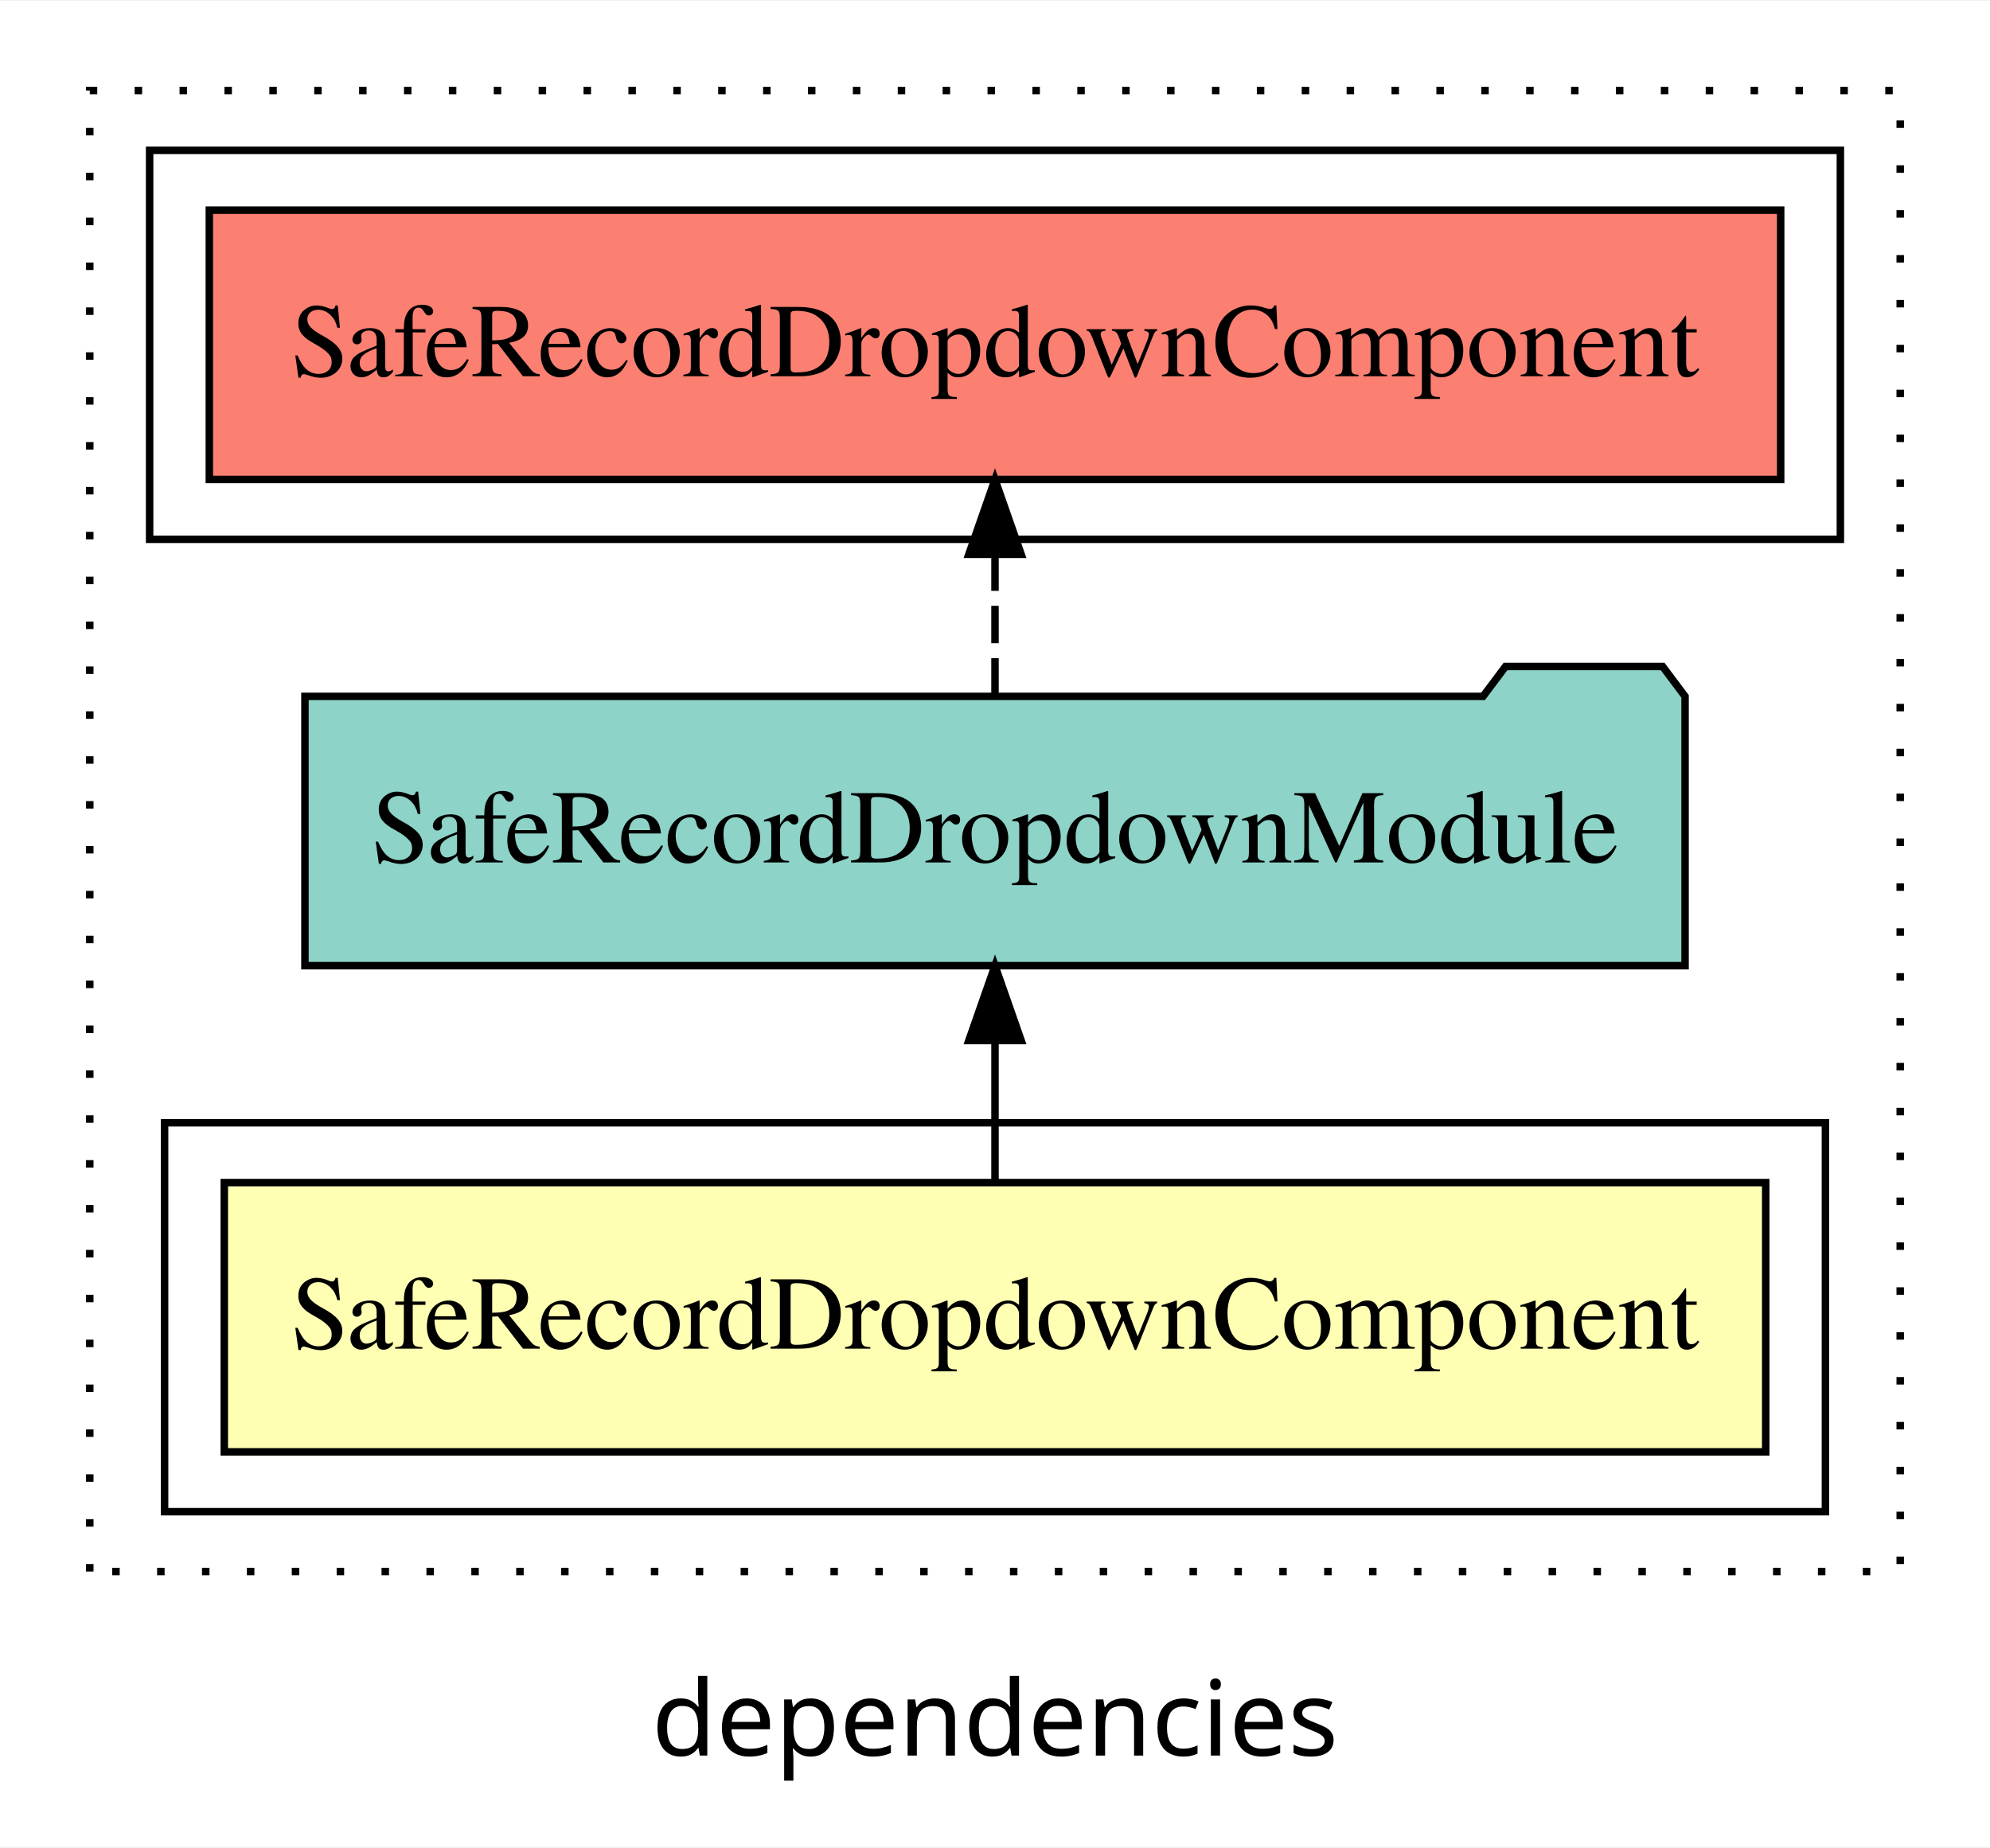
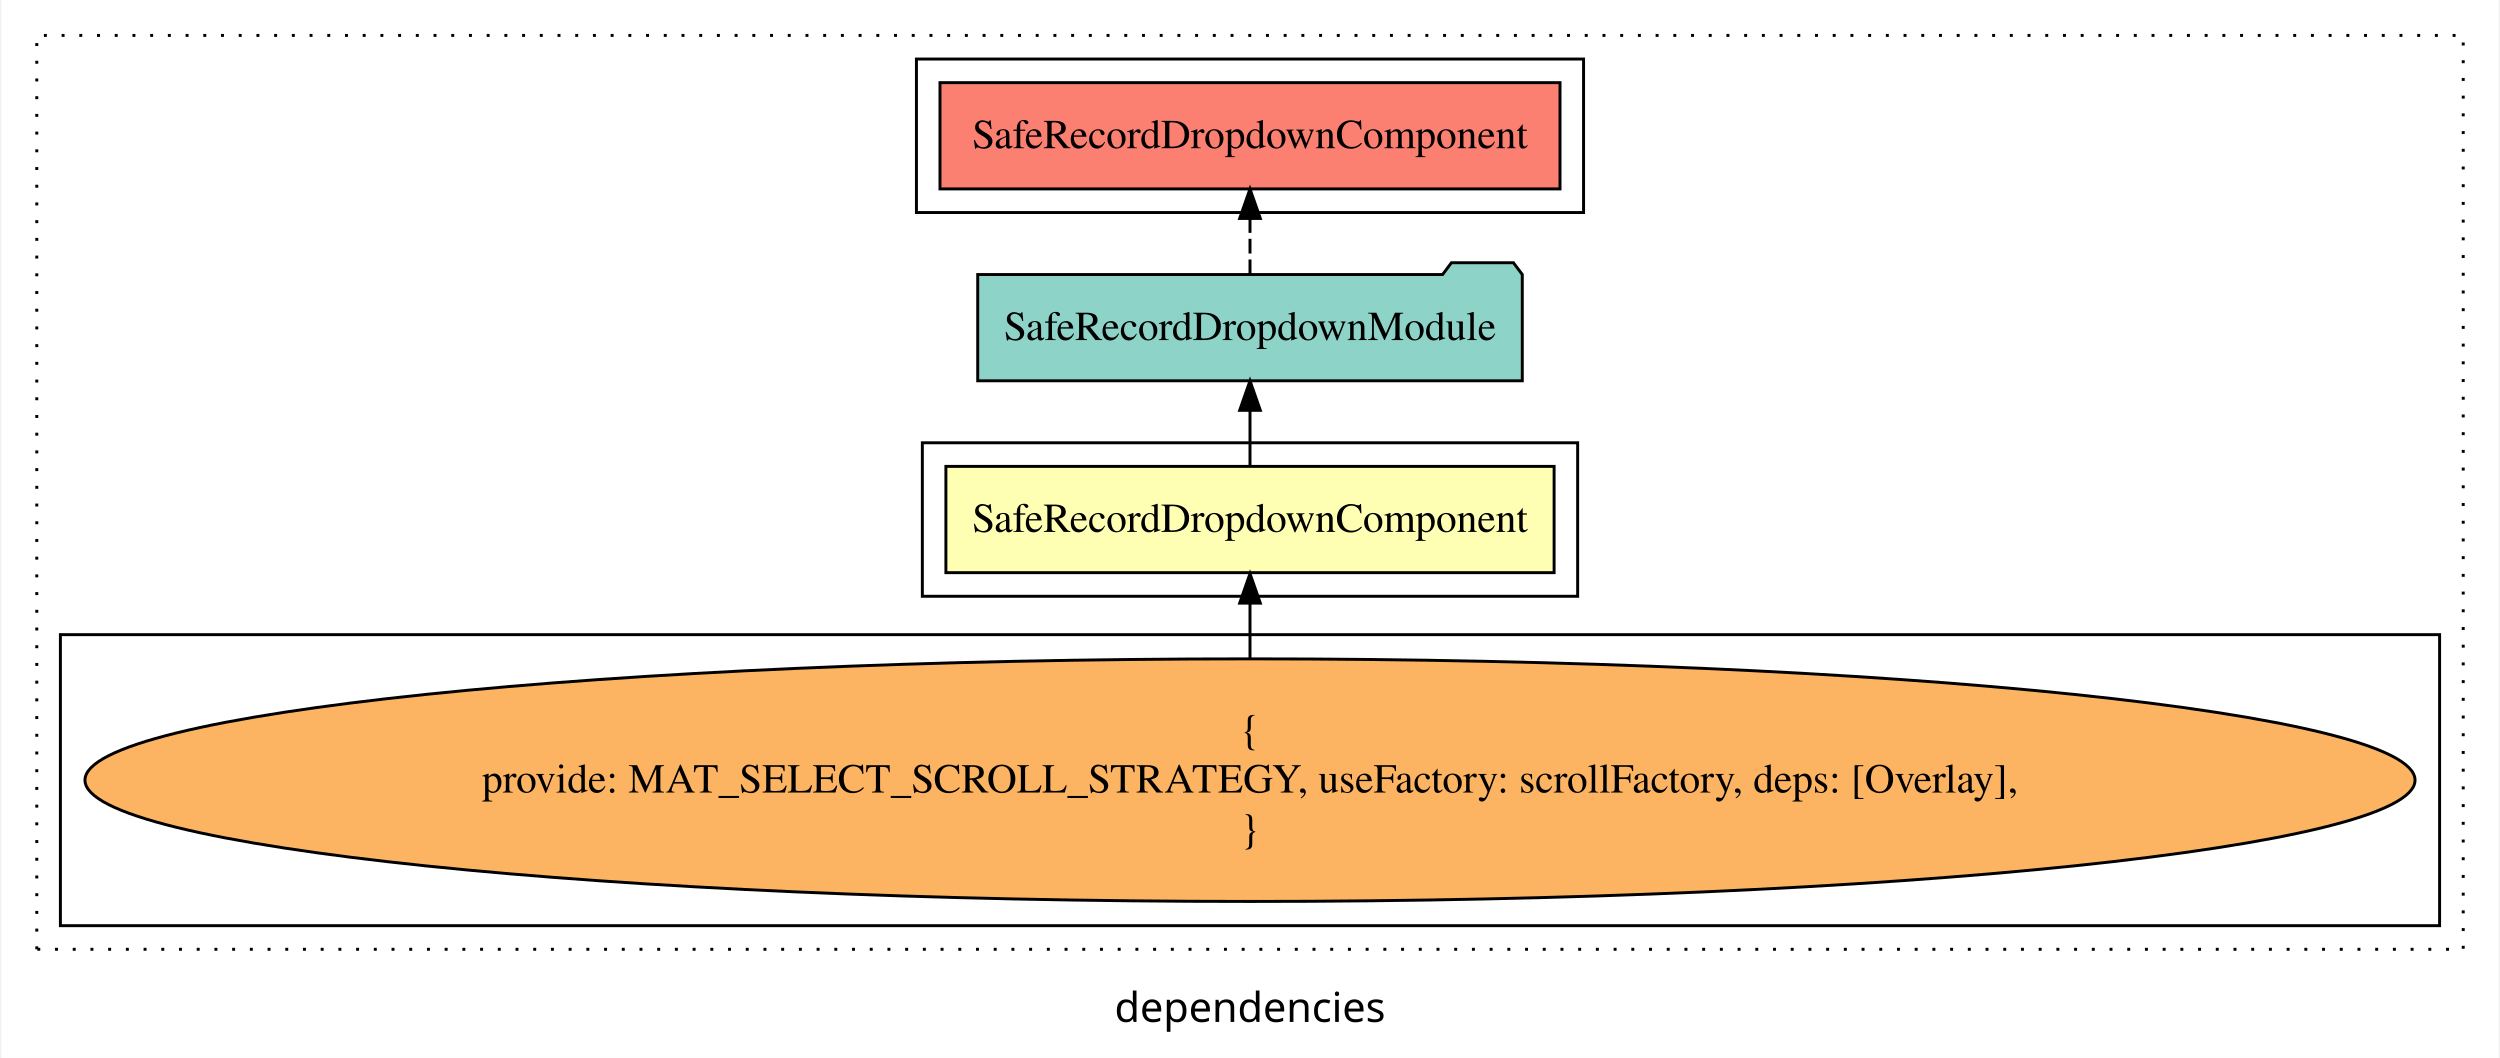
- <svg xmlns="http://www.w3.org/2000/svg" width="266pt" height="247pt" viewBox="0.00 0.00 266.00 246.80">
-   <g id="graph0" class="graph" transform="scale(1 1) rotate(0) translate(4 242.8)">
-     <polygon fill="white" stroke="transparent" points="-4,4 -4,-242.8 262,-242.8 262,4 -4,4" />
-     <text text-anchor="middle" x="129" y="-8.2" font-family="sans-serif" font-size="14.00">dependencies</text>
+ <svg xmlns="http://www.w3.org/2000/svg" width="846pt" height="358pt" viewBox="0.00 0.00 846.00 358.39">
+   <g id="graph0" class="graph" transform="scale(1 1) rotate(0) translate(4 354.39)">
+     <polygon fill="white" stroke="transparent" points="-4,4 -4,-354.39 842,-354.39 842,4 -4,4" />
+     <text text-anchor="middle" x="419" y="-8.2" font-family="sans-serif" font-size="14.00">dependencies</text>
    <g id="clust1" class="cluster">
-       <polygon fill="none" stroke="black" stroke-dasharray="1,5" points="8,-32.8 8,-230.8 250,-230.8 250,-32.8 8,-32.8" />
+       <polygon fill="none" stroke="black" stroke-dasharray="1,5" points="8,-32.8 8,-342.39 830,-342.39 830,-32.8 8,-32.8" />
+     </g>
+     <g id="clust2" class="cluster">
+       <polygon fill="none" stroke="black" points="308,-152.39 308,-204.39 530,-204.39 530,-152.39 308,-152.39" />
+     </g>
+     <g id="clust3" class="cluster">
+       <polygon fill="none" stroke="black" points="16,-40.8 16,-139.39 822,-139.39 822,-40.8 16,-40.8" />
    </g>
    <g id="clust5" class="cluster">
-       <polygon fill="none" stroke="black" points="16,-170.8 16,-222.8 242,-222.8 242,-170.8 16,-170.8" />
-     </g>
-     <g id="clust2" class="cluster">
-       <polygon fill="none" stroke="black" points="18,-40.8 18,-92.8 240,-92.8 240,-40.8 18,-40.8" />
+       <polygon fill="none" stroke="black" points="306,-282.39 306,-334.39 532,-334.39 532,-282.39 306,-282.39" />
    </g>
    <g id="node1" class="node">
-       <polygon fill="#ffffb3" stroke="black" points="232.02,-84.8 25.98,-84.8 25.98,-48.8 232.02,-48.8 232.02,-84.8" />
-       <text text-anchor="middle" x="129" y="-62.6" font-family="Times,serif" font-size="14.00">SafeRecordDropdownComponent</text>
+       <polygon fill="#ffffb3" stroke="black" points="522.02,-196.39 315.98,-196.39 315.98,-160.39 522.02,-160.39 522.02,-196.39" />
+       <text text-anchor="middle" x="419" y="-174.19" font-family="Times,serif" font-size="14.00">SafeRecordDropdownComponent</text>
    </g>
    <g id="node2" class="node">
-       <polygon fill="#8dd3c7" stroke="black" points="221.24,-149.8 218.24,-153.8 197.24,-153.8 194.24,-149.8 36.76,-149.8 36.76,-113.8 221.24,-113.8 221.24,-149.8" />
-       <text text-anchor="middle" x="129" y="-127.6" font-family="Times,serif" font-size="14.00">SafeRecordDropdownModule</text>
+       <polygon fill="#8dd3c7" stroke="black" points="511.24,-261.39 508.24,-265.39 487.24,-265.39 484.24,-261.39 326.76,-261.39 326.76,-225.39 511.24,-225.39 511.24,-261.39" />
+       <text text-anchor="middle" x="419" y="-239.19" font-family="Times,serif" font-size="14.00">SafeRecordDropdownModule</text>
    </g>
    <g id="edge1" class="edge">
-       <path fill="none" stroke="black" d="M129,-84.91C129,-84.91 129,-103.79 129,-103.79" />
-       <polygon fill="black" stroke="black" points="125.5,-103.79 129,-113.79 132.5,-103.79 125.5,-103.79" />
+       <path fill="none" stroke="black" d="M419,-196.5C419,-196.5 419,-215.38 419,-215.38" />
+       <polygon fill="black" stroke="black" points="415.5,-215.38 419,-225.38 422.5,-215.38 415.5,-215.38" />
+     </g>
+     <g id="node4" class="node">
+       <polygon fill="#fb8072" stroke="black" points="524.02,-326.39 313.98,-326.39 313.98,-290.39 524.02,-290.39 524.02,-326.39" />
+       <text text-anchor="middle" x="419" y="-304.19" font-family="Times,serif" font-size="14.00">SafeRecordDropdownComponent </text>
+     </g>
+     <g id="edge3" class="edge">
+       <path fill="none" stroke="black" stroke-dasharray="5,2" d="M419,-261.5C419,-261.5 419,-280.38 419,-280.38" />
+       <polygon fill="black" stroke="black" points="415.5,-280.38 419,-290.38 422.5,-280.38 415.5,-280.38" />
    </g>
    <g id="node3" class="node">
-       <polygon fill="#fb8072" stroke="black" points="234.02,-214.8 23.98,-214.8 23.98,-178.8 234.02,-178.8 234.02,-214.8" />
-       <text text-anchor="middle" x="129" y="-192.6" font-family="Times,serif" font-size="14.00">SafeRecordDropdownComponent </text>
+       <ellipse fill="#fdb462" stroke="black" cx="419" cy="-90.1" rx="394.68" ry="41.09" />
+       <text text-anchor="middle" x="419" y="-102.7" font-family="Times,serif" font-size="14.00">{</text>
+       <text text-anchor="middle" x="419" y="-85.9" font-family="Times,serif" font-size="14.00">    provide: MAT_SELECT_SCROLL_STRATEGY, useFactory: scrollFactory, deps: [Overlay],</text>
+       <text text-anchor="middle" x="419" y="-69.1" font-family="Times,serif" font-size="14.00">}</text>
    </g>
    <g id="edge2" class="edge">
-       <path fill="none" stroke="black" stroke-dasharray="5,2" d="M129,-149.91C129,-149.91 129,-168.79 129,-168.79" />
-       <polygon fill="black" stroke="black" points="125.5,-168.79 129,-178.79 132.5,-168.79 125.5,-168.79" />
+       <path fill="none" stroke="black" d="M419,-131.4C419,-131.4 419,-150.06 419,-150.06" />
+       <polygon fill="black" stroke="black" points="415.5,-150.06 419,-160.06 422.5,-150.06 415.5,-150.06" />
    </g>
  </g>
</svg>
